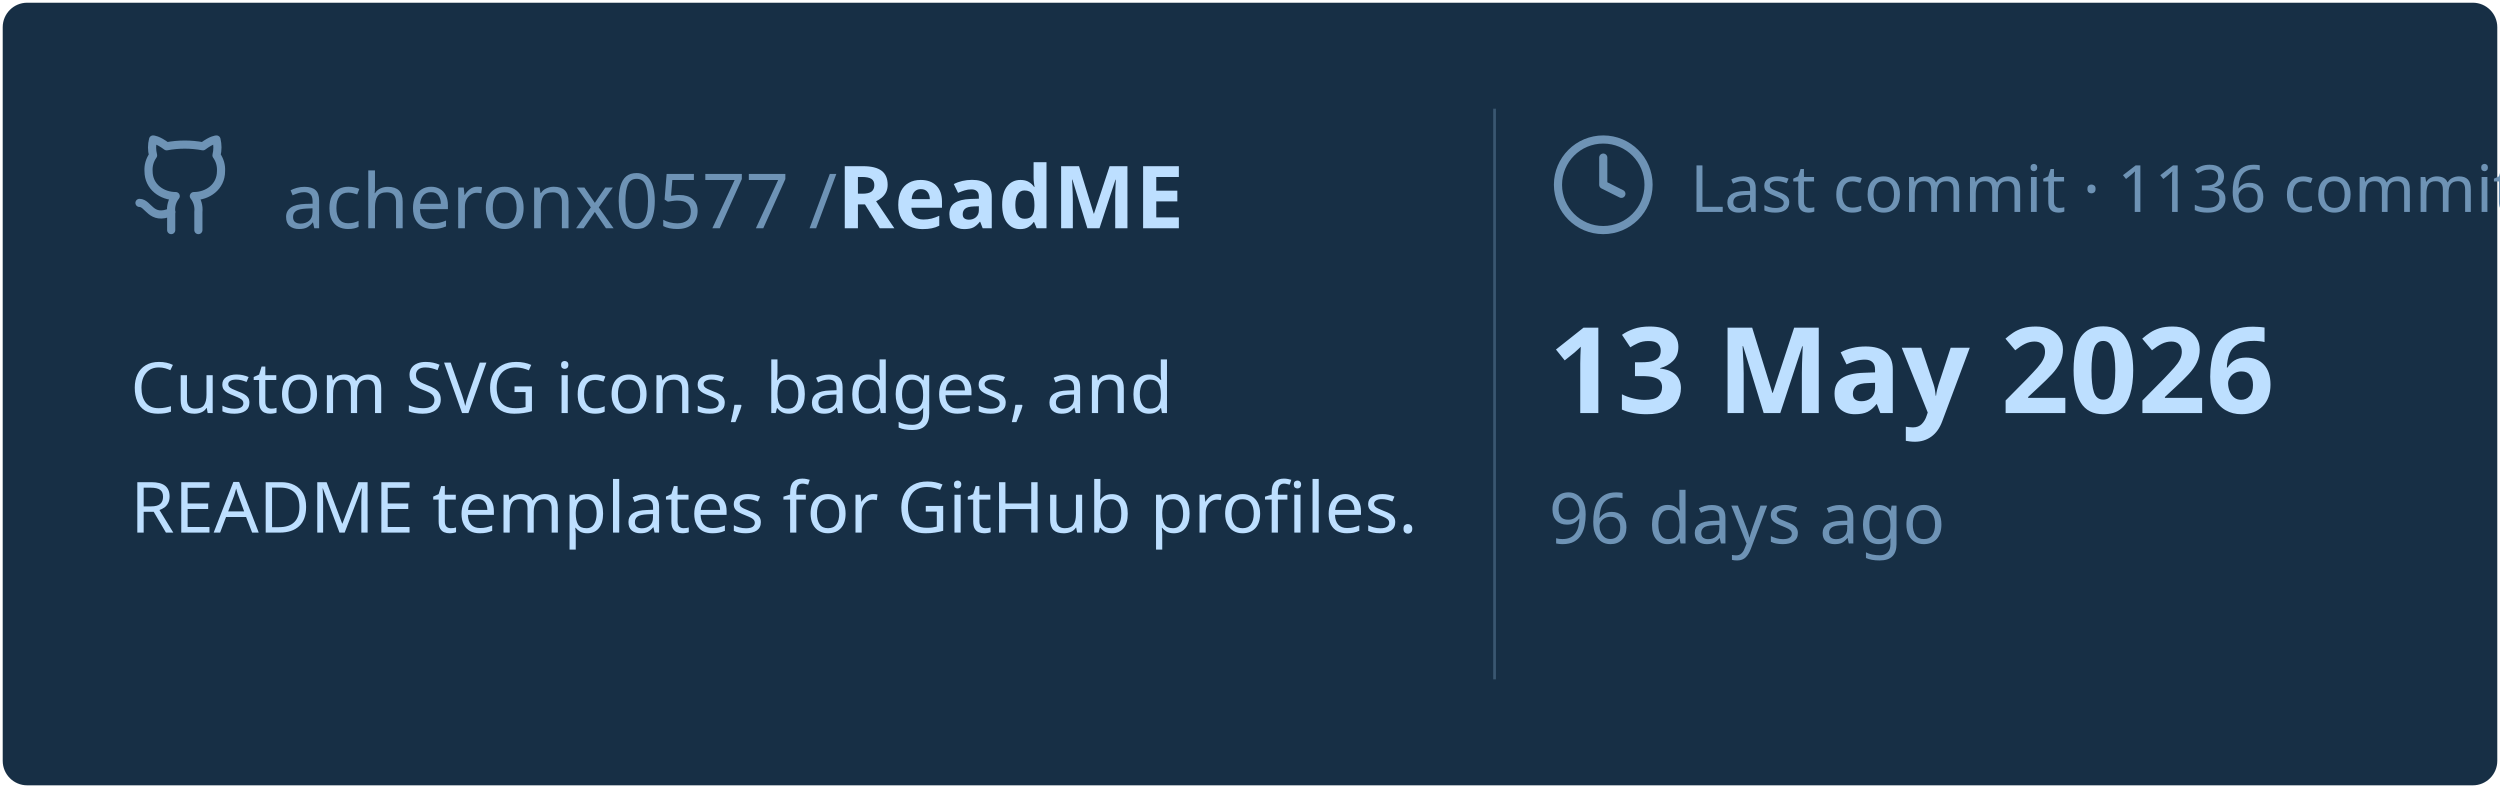
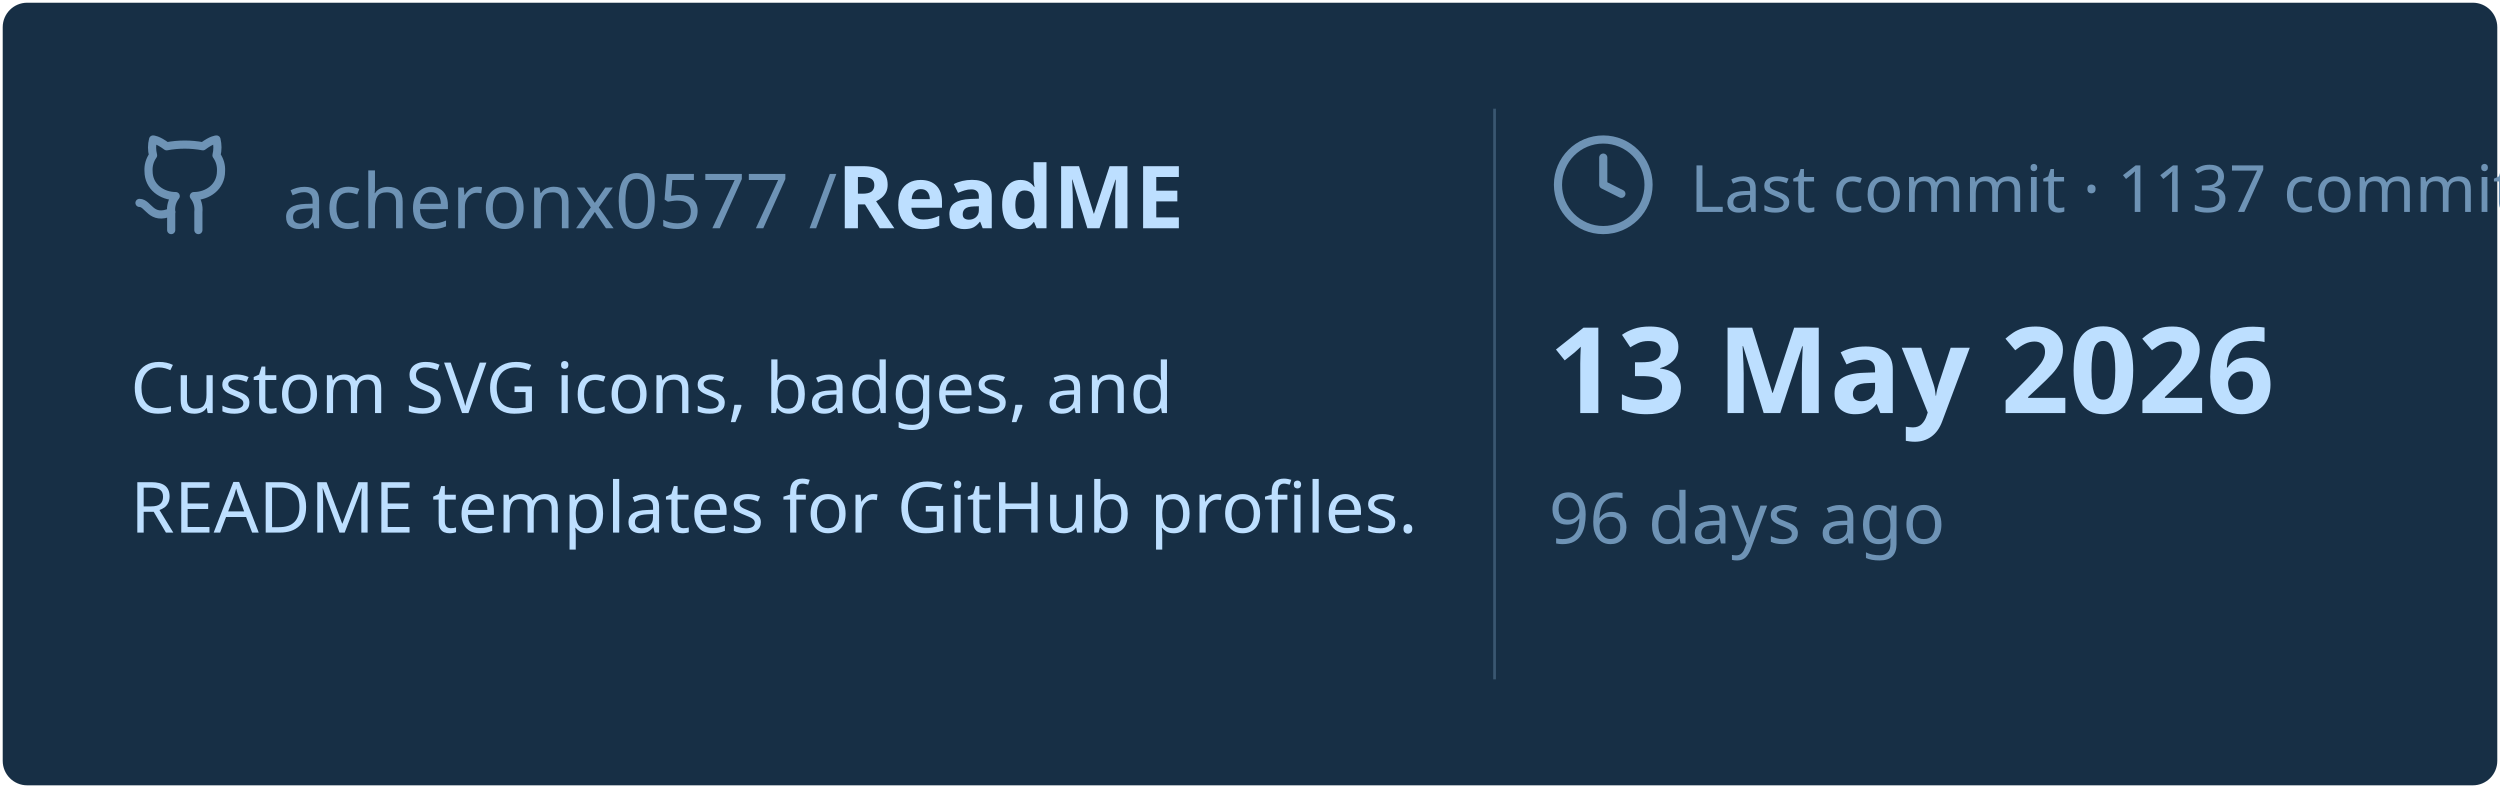
<svg xmlns="http://www.w3.org/2000/svg" viewBox="0 0 460 145" width="460px" height="145px">
  <rect stroke="#000000" stroke-opacity="0" fill="#172F45" rx="4.5" x="0.5" y="0.5" width="459" height="144" />
  <g transform="translate(24, 42)">
    <svg x="0" y="-18" width="20" height="20" viewBox="0 0 24 24" fill="none" stroke="#6E93B5" stroke-width="1.8" stroke-linecap="round" stroke-linejoin="round">
      <path d="M15 22v-4a4.8 4.8 0 0 0-1-3.5c3 0 6-2 6-5.5.08-1.25-.27-2.48-1-3.5.28-1.15.28-2.35 0-3.5 0 0-1 0-3 1.5-2.64-.5-5.36-.5-8 0C6 2 5 2 5 2c-.3 1.15-.3 2.35 0 3.5A5.403 5.403 0 0 0 4 9c0 3.5 3 5.5 6 5.5-.39.49-.68 1.05-.85 1.65-.17.6-.22 1.23-.15 1.85v4" />
      <path d="M9 18c-4.51 2-5-2-7-2" />
    </svg>
    <text x="28" y="0" font-family="&quot;Segoe UI&quot;, Ubuntu, sans-serif" font-size="14" font-weight="400" fill="#6E93B5">acheronx0577 /</text>
    <text x="130" y="0" font-family="&quot;Segoe UI&quot;, Ubuntu, sans-serif" font-size="16" font-weight="700" fill="#BDDFFF">ReadME</text>
  </g>
  <text x="24" y="76" font-family="&quot;Segoe UI&quot;, Ubuntu, sans-serif" font-size="13" font-weight="400" fill="#BDDFFF">Custom SVG icons, badges, and</text>
  <text x="24" y="98" font-family="&quot;Segoe UI&quot;, Ubuntu, sans-serif" font-size="13" font-weight="400" fill="#BDDFFF">README templates for GitHub profiles.</text>
  <line x1="275" y1="20" x2="275" y2="125" stroke="#6E93B5" stroke-width="0.5" stroke-opacity="0.4" />
  <svg x="285" y="24" width="20" height="20" viewBox="0 0 24 24" fill="none" stroke="#6E93B5" stroke-width="1.8" stroke-linecap="round" stroke-linejoin="round">
    <circle cx="12" cy="12" r="10" />
    <polyline points="12 6 12 12 16 14" />
  </svg>
-   <text x="311" y="39" font-family="&quot;Segoe UI&quot;, Ubuntu, sans-serif" font-size="12" font-weight="400" fill="#6E93B5">Last commit · 1136 commits</text>
+   <text x="311" y="39" font-family="&quot;Segoe UI&quot;, Ubuntu, sans-serif" font-size="12" font-weight="400" fill="#6E93B5">Last commit · 1137 commits</text>
  <text x="285" y="76" font-family="&quot;Segoe UI&quot;, Ubuntu, sans-serif" font-size="22" font-weight="700" fill="#BDDFFF">13 May 2026</text>
  <text x="285" y="100" font-family="&quot;Segoe UI&quot;, Ubuntu, sans-serif" font-size="13" font-weight="400" fill="#6E93B5">96 days ago</text>
</svg>
